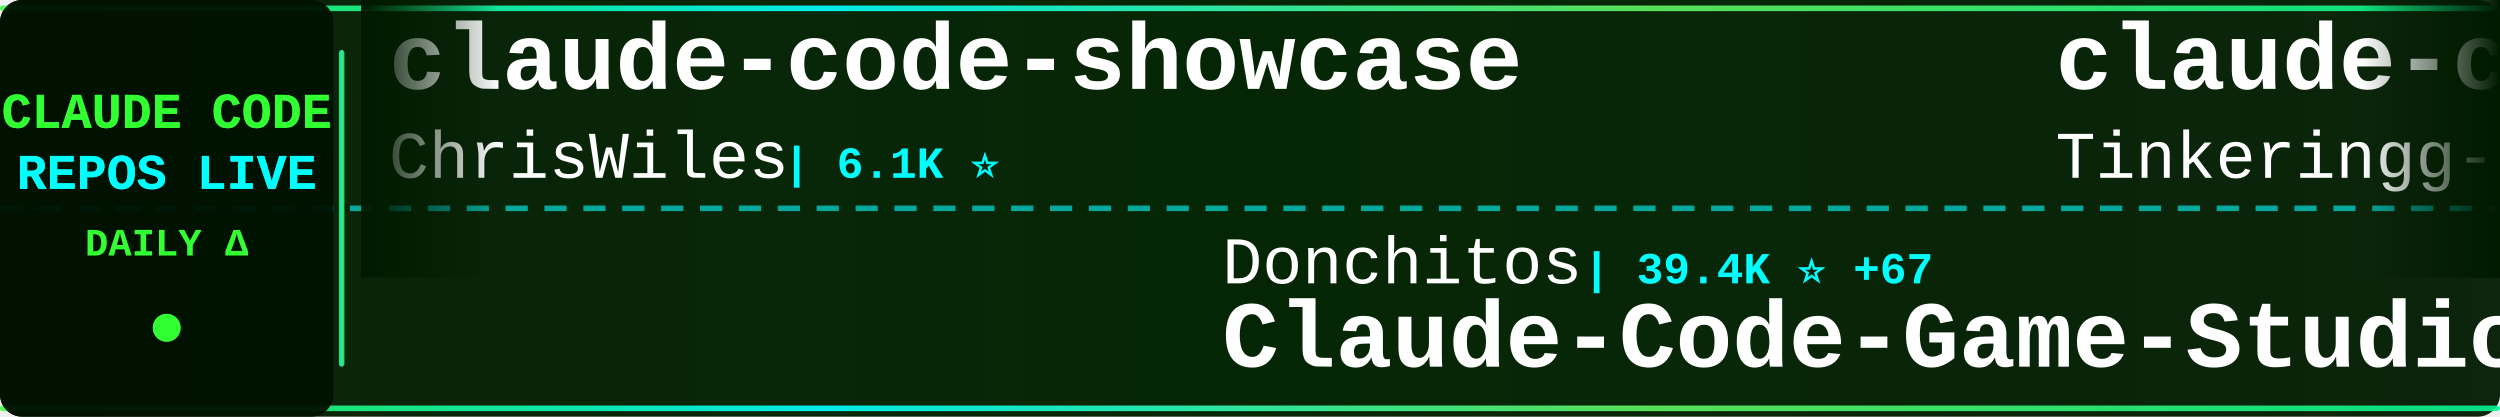
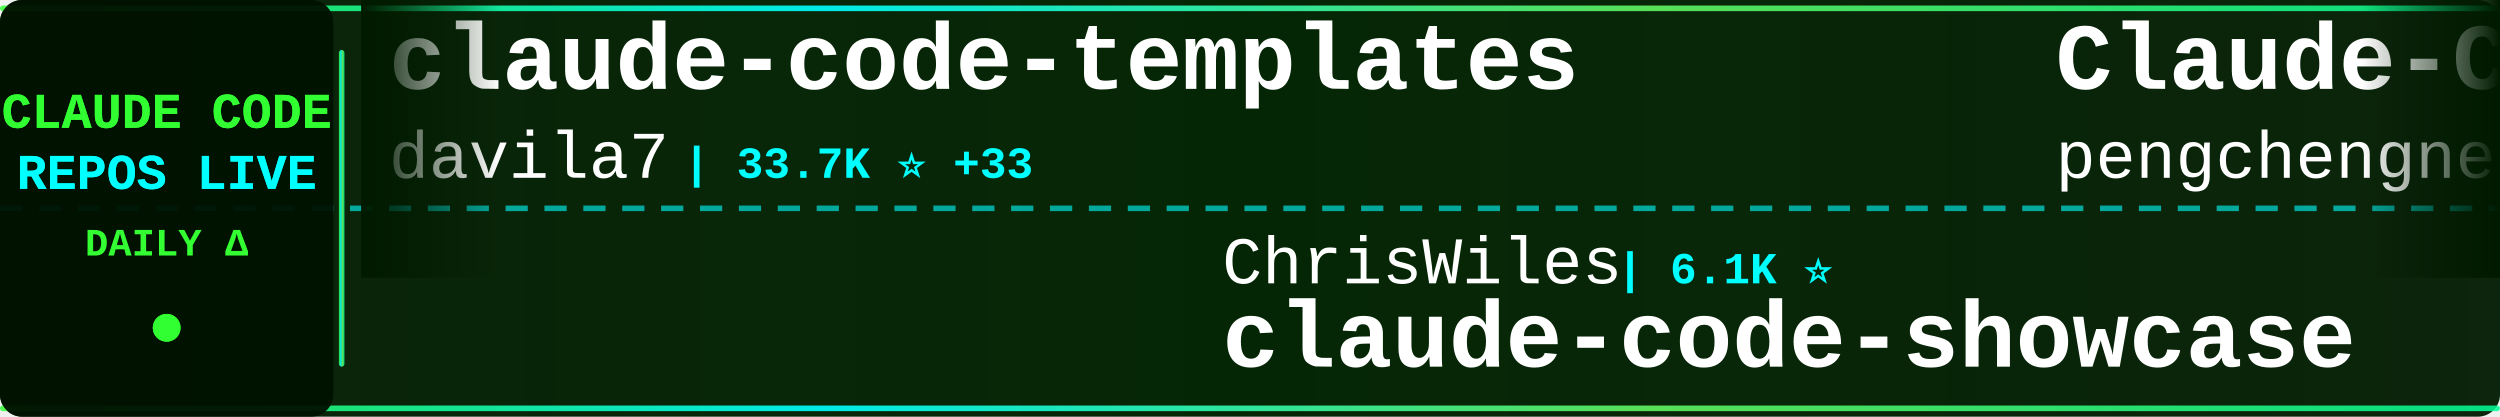
<svg xmlns="http://www.w3.org/2000/svg" width="900" height="150">
  <defs>
    <linearGradient id="tickerBg" x1="0%" y1="0%" x2="100%" y2="0%">
      <stop offset="0%" style="stop-color:#001a00;stop-opacity:0.95" />
      <stop offset="50%" style="stop-color:#002200;stop-opacity:0.98" />
      <stop offset="100%" style="stop-color:#001a00;stop-opacity:0.95" />
    </linearGradient>
    <linearGradient id="borderGrad" x1="0%" y1="0%" x2="100%" y2="0%">
      <stop offset="0%" style="stop-color:#33ff33;stop-opacity:0.85">
        <animate attributeName="stop-opacity" values="0.85;1;0.85" dur="2s" repeatCount="indefinite" />
      </stop>
      <stop offset="33%" style="stop-color:#00ffff;stop-opacity:0.9">
        <animate attributeName="stop-opacity" values="0.9;1;0.9" dur="2.2s" repeatCount="indefinite" />
      </stop>
      <stop offset="66%" style="stop-color:#66ff66;stop-opacity:0.85">
        <animate attributeName="stop-opacity" values="0.85;1;0.85" dur="1.8s" repeatCount="indefinite" />
      </stop>
      <stop offset="100%" style="stop-color:#00ff99;stop-opacity:0.85">
        <animate attributeName="stop-opacity" values="0.85;1;0.85" dur="2s" repeatCount="indefinite" />
      </stop>
    </linearGradient>
    <filter id="textGlow">
      <feGaussianBlur stdDeviation="0.1" result="coloredBlur" />
      <feMerge>
        <feMergeNode in="coloredBlur" />
        <feMergeNode in="SourceGraphic" />
      </feMerge>
    </filter>
    <filter id="metricGlow">
      <feGaussianBlur stdDeviation="0.2" result="coloredBlur" />
      <feMerge>
        <feMergeNode in="coloredBlur" />
        <feMergeNode in="SourceGraphic" />
      </feMerge>
    </filter>
    <linearGradient id="leftFade" x1="0%" y1="0%" x2="100%" y2="0%">
      <stop offset="0%" style="stop-color:#001a00;stop-opacity:1" />
      <stop offset="100%" style="stop-color:#001a00;stop-opacity:0" />
    </linearGradient>
    <linearGradient id="rightFade" x1="0%" y1="0%" x2="100%" y2="0%">
      <stop offset="0%" style="stop-color:#001a00;stop-opacity:0" />
      <stop offset="100%" style="stop-color:#001a00;stop-opacity:1" />
    </linearGradient>
  </defs>
  <rect width="900" height="150" fill="url(#tickerBg)" rx="8" />
  <rect x="0" y="2" width="900" height="2" fill="url(#borderGrad)" rx="1" />
  <rect x="0" y="146" width="900" height="2" fill="url(#borderGrad)" rx="1" />
  <line x1="0" y1="75" x2="900" y2="75" stroke="#00ffff" stroke-width="2" stroke-dasharray="8 6" opacity="0.6" />
  <rect x="0" y="0" width="120" height="150" fill="#001100" opacity="0.95" rx="8" />
  <text x="60" y="46" font-family="'Courier New', monospace" font-size="18" font-weight="bold" fill="#33ff33" text-anchor="middle" filter="url(#textGlow)">
    CLAUDE CODE
  </text>
  <text x="60" y="68" font-family="'Courier New', monospace" font-size="18" font-weight="bold" fill="#00ffff" text-anchor="middle" filter="url(#textGlow)">
    REPOS LIVE
  </text>
  <text x="60" y="92" font-family="'Courier New', monospace" font-size="14" font-weight="bold" fill="#33ff33" text-anchor="middle">
    DAILY Δ
  </text>
  <circle cx="60" cy="118" r="5" fill="#33ff33" filter="url(#metricGlow)">
    <animate attributeName="r" values="4;6;4" dur="1.5s" repeatCount="indefinite" />
    <animate attributeName="opacity" values="0.6;1;0.6" dur="1.5s" repeatCount="indefinite" />
  </circle>
  <rect x="122" y="18" width="2" height="114" fill="url(#borderGrad)" rx="1" />
  <clipPath id="tickerClip">
    <rect x="130" y="0" width="770" height="150" />
  </clipPath>
  <g clip-path="url(#tickerClip)">
    <g id="tickerItems">
      <animateTransform attributeName="transform" attributeType="XML" type="translate" from="0 0" to="-3000 0" dur="54s" repeatCount="indefinite" />
      <g transform="translate(0, 0)">
-         <text x="140" y="32" font-family="'Courier New', monospace" font-size="34" font-weight="bold" fill="#ffffff">claude-code-showcase</text>
-         <text x="140" y="64" font-family="'Courier New', monospace" font-size="24" font-weight="normal" fill="#ffffff" opacity="1.0">ChrisWiles</text>
-         <text x="282" y="64" font-family="'Courier New', monospace" font-size="16" font-weight="bold" fill="#00ffff"> | 6.1K ⭐</text>
+         <text x="140" y="32" font-family="'Courier New', monospace" font-size="34" font-weight="bold" fill="#ffffff">claude-code-templates</text>
+         <text x="140" y="64" font-family="'Courier New', monospace" font-size="24" font-weight="normal" fill="#ffffff" opacity="1.0">davila7</text>
+         <text x="246" y="64" font-family="'Courier New', monospace" font-size="16" font-weight="bold" fill="#00ffff"> | 33.7K ⭐ +33</text>
      </g>
      <g transform="translate(300, 0)">
-         <text x="140" y="102" font-family="'Courier New', monospace" font-size="24" font-weight="normal" fill="#ffffff" opacity="1.0">Donchitos</text>
-         <text x="270" y="102" font-family="'Courier New', monospace" font-size="16" font-weight="bold" fill="#00ffff"> | 39.4K ⭐ +67</text>
-         <text x="140" y="132" font-family="'Courier New', monospace" font-size="34" font-weight="bold" fill="#ffffff">Claude-Code-Game-Studios</text>
+         <text x="140" y="102" font-family="'Courier New', monospace" font-size="24" font-weight="normal" fill="#ffffff" opacity="1.0">ChrisWiles</text>
+         <text x="282" y="102" font-family="'Courier New', monospace" font-size="16" font-weight="bold" fill="#00ffff"> | 6.1K ⭐</text>
+         <text x="140" y="132" font-family="'Courier New', monospace" font-size="34" font-weight="bold" fill="#ffffff">claude-code-showcase</text>
      </g>
      <g transform="translate(600, 0)">
-         <text x="140" y="32" font-family="'Courier New', monospace" font-size="34" font-weight="bold" fill="#ffffff">claude-code</text>
-         <text x="140" y="64" font-family="'Courier New', monospace" font-size="24" font-weight="normal" fill="#ffffff" opacity="1.0">Tinkeringg-Lab</text>
-         <text x="330" y="64" font-family="'Courier New', monospace" font-size="16" font-weight="bold" fill="#00ffff"> | 216 ⭐</text>
+         <text x="140" y="32" font-family="'Courier New', monospace" font-size="34" font-weight="bold" fill="#ffffff">Claude-Code</text>
+         <text x="140" y="64" font-family="'Courier New', monospace" font-size="24" font-weight="normal" fill="#ffffff" opacity="1.0">pengchengneo</text>
+         <text x="306" y="64" font-family="'Courier New', monospace" font-size="16" font-weight="bold" fill="#00ffff"> | 1.8K ⭐</text>
      </g>
      <g transform="translate(900, 0)">
-         <text x="140" y="102" font-family="'Courier New', monospace" font-size="24" font-weight="normal" fill="#ffffff" opacity="1.0">huangserva</text>
-         <text x="282" y="102" font-family="'Courier New', monospace" font-size="16" font-weight="bold" fill="#00ffff"> | 631 ⭐</text>
-         <text x="140" y="132" font-family="'Courier New', monospace" font-size="34" font-weight="bold" fill="#ffffff">claude-code-cli</text>
+         <text x="140" y="102" font-family="'Courier New', monospace" font-size="24" font-weight="normal" fill="#ffffff" opacity="1.0">codeaashu</text>
+         <text x="270" y="102" font-family="'Courier New', monospace" font-size="16" font-weight="bold" fill="#00ffff"> | 3.4K ⭐ -1</text>
+         <text x="140" y="132" font-family="'Courier New', monospace" font-size="34" font-weight="bold" fill="#ffffff">claude-code</text>
      </g>
      <g transform="translate(1200, 0)">
-         <text x="140" y="32" font-family="'Courier New', monospace" font-size="34" font-weight="bold" fill="#ffffff">ClaudeCode</text>
-         <text x="140" y="64" font-family="'Courier New', monospace" font-size="24" font-weight="normal" fill="#ffffff" opacity="1.0">guanshan</text>
-         <text x="258" y="64" font-family="'Courier New', monospace" font-size="16" font-weight="bold" fill="#00ffff"> | 61 ⭐</text>
+         <text x="140" y="32" font-family="'Courier New', monospace" font-size="34" font-weight="bold" fill="#ffffff">awesome-claude-code-plug...</text>
+         <text x="140" y="64" font-family="'Courier New', monospace" font-size="24" font-weight="normal" fill="#ffffff" opacity="1.0">ccplugins</text>
+         <text x="270" y="64" font-family="'Courier New', monospace" font-size="16" font-weight="bold" fill="#00ffff"> | 1.0K ⭐</text>
      </g>
      <g transform="translate(1500, 0)">
-         <text x="140" y="102" font-family="'Courier New', monospace" font-size="24" font-weight="normal" fill="#ffffff" opacity="1.0">edmund-io</text>
-         <text x="270" y="102" font-family="'Courier New', monospace" font-size="16" font-weight="bold" fill="#00ffff"> | 1.5K ⭐</text>
-         <text x="140" y="132" font-family="'Courier New', monospace" font-size="34" font-weight="bold" fill="#ffffff">edmunds-claude-code</text>
+         <text x="140" y="102" font-family="'Courier New', monospace" font-size="24" font-weight="normal" fill="#ffffff" opacity="1.0">guanshan</text>
+         <text x="258" y="102" font-family="'Courier New', monospace" font-size="16" font-weight="bold" fill="#00ffff"> | 61 ⭐</text>
+         <text x="140" y="132" font-family="'Courier New', monospace" font-size="34" font-weight="bold" fill="#ffffff">ClaudeCode</text>
      </g>
      <g transform="translate(1800, 0)">
-         <text x="140" y="32" font-family="'Courier New', monospace" font-size="34" font-weight="bold" fill="#ffffff">learn-claude-code</text>
-         <text x="140" y="64" font-family="'Courier New', monospace" font-size="24" font-weight="normal" fill="#ffffff" opacity="1.0">shareAI-lab</text>
-         <text x="294" y="64" font-family="'Courier New', monospace" font-size="16" font-weight="bold" fill="#00ffff"> | 80.4K ⭐ +6</text>
+         <text x="140" y="32" font-family="'Courier New', monospace" font-size="34" font-weight="bold" fill="#ffffff">andrej-karpathy-skills</text>
+         <text x="140" y="64" font-family="'Courier New', monospace" font-size="24" font-weight="normal" fill="#ffffff" opacity="1.0">multica-ai</text>
+         <text x="282" y="64" font-family="'Courier New', monospace" font-size="16" font-weight="bold" fill="#00ffff"> | 233.3K ⭐ +233.3K</text>
      </g>
      <g transform="translate(2100, 0)">
-         <text x="140" y="102" font-family="'Courier New', monospace" font-size="24" font-weight="normal" fill="#ffffff" opacity="1.0">Maciek-roboblog</text>
-         <text x="342" y="102" font-family="'Courier New', monospace" font-size="16" font-weight="bold" fill="#00ffff"> | 8.8K ⭐ +1</text>
-         <text x="140" y="132" font-family="'Courier New', monospace" font-size="34" font-weight="bold" fill="#ffffff">Claude-Code-Usage-Monito...</text>
+         <text x="140" y="102" font-family="'Courier New', monospace" font-size="24" font-weight="normal" fill="#ffffff" opacity="1.0">alex000kim</text>
+         <text x="282" y="102" font-family="'Courier New', monospace" font-size="16" font-weight="bold" fill="#00ffff"> | 235 ⭐</text>
+         <text x="140" y="132" font-family="'Courier New', monospace" font-size="34" font-weight="bold" fill="#ffffff">claude-code</text>
      </g>
      <g transform="translate(2400, 0)">
-         <text x="140" y="32" font-family="'Courier New', monospace" font-size="34" font-weight="bold" fill="#ffffff">claude-coder</text>
-         <text x="140" y="64" font-family="'Courier New', monospace" font-size="24" font-weight="normal" fill="#ffffff" opacity="1.0">kodu-ai</text>
-         <text x="246" y="64" font-family="'Courier New', monospace" font-size="16" font-weight="bold" fill="#00ffff"> | 5.2K ⭐</text>
+         <text x="140" y="32" font-family="'Courier New', monospace" font-size="34" font-weight="bold" fill="#ffffff">claude-code-guide</text>
+         <text x="140" y="64" font-family="'Courier New', monospace" font-size="24" font-weight="normal" fill="#ffffff" opacity="1.0">Cranot</text>
+         <text x="234" y="64" font-family="'Courier New', monospace" font-size="16" font-weight="bold" fill="#00ffff"> | 2.9K ⭐</text>
      </g>
      <g transform="translate(2700, 0)">
-         <text x="140" y="102" font-family="'Courier New', monospace" font-size="24" font-weight="normal" fill="#ffffff" opacity="1.0">freestylefly</text>
-         <text x="306" y="102" font-family="'Courier New', monospace" font-size="16" font-weight="bold" fill="#00ffff"> | 133 ⭐</text>
+         <text x="140" y="102" font-family="'Courier New', monospace" font-size="24" font-weight="normal" fill="#ffffff" opacity="1.0">xorespesp</text>
+         <text x="270" y="102" font-family="'Courier New', monospace" font-size="16" font-weight="bold" fill="#00ffff"> | 231 ⭐</text>
        <text x="140" y="132" font-family="'Courier New', monospace" font-size="34" font-weight="bold" fill="#ffffff">claude-code</text>
      </g>
      <g transform="translate(3000, 0)">
-         <text x="140" y="32" font-family="'Courier New', monospace" font-size="34" font-weight="bold" fill="#ffffff">claude-code-showcase</text>
-         <text x="140" y="64" font-family="'Courier New', monospace" font-size="24" font-weight="normal" fill="#ffffff" opacity="1.0">ChrisWiles</text>
-         <text x="282" y="64" font-family="'Courier New', monospace" font-size="16" font-weight="bold" fill="#00ffff"> | 6.1K ⭐</text>
+         <text x="140" y="32" font-family="'Courier New', monospace" font-size="34" font-weight="bold" fill="#ffffff">claude-code-templates</text>
+         <text x="140" y="64" font-family="'Courier New', monospace" font-size="24" font-weight="normal" fill="#ffffff" opacity="1.0">davila7</text>
+         <text x="246" y="64" font-family="'Courier New', monospace" font-size="16" font-weight="bold" fill="#00ffff"> | 33.7K ⭐ +33</text>
      </g>
      <g transform="translate(3300, 0)">
-         <text x="140" y="102" font-family="'Courier New', monospace" font-size="24" font-weight="normal" fill="#ffffff" opacity="1.0">Donchitos</text>
-         <text x="270" y="102" font-family="'Courier New', monospace" font-size="16" font-weight="bold" fill="#00ffff"> | 39.4K ⭐ +67</text>
-         <text x="140" y="132" font-family="'Courier New', monospace" font-size="34" font-weight="bold" fill="#ffffff">Claude-Code-Game-Studios</text>
+         <text x="140" y="102" font-family="'Courier New', monospace" font-size="24" font-weight="normal" fill="#ffffff" opacity="1.0">ChrisWiles</text>
+         <text x="282" y="102" font-family="'Courier New', monospace" font-size="16" font-weight="bold" fill="#00ffff"> | 6.1K ⭐</text>
+         <text x="140" y="132" font-family="'Courier New', monospace" font-size="34" font-weight="bold" fill="#ffffff">claude-code-showcase</text>
      </g>
      <g transform="translate(3600, 0)">
-         <text x="140" y="32" font-family="'Courier New', monospace" font-size="34" font-weight="bold" fill="#ffffff">claude-code</text>
-         <text x="140" y="64" font-family="'Courier New', monospace" font-size="24" font-weight="normal" fill="#ffffff" opacity="1.0">Tinkeringg-Lab</text>
-         <text x="330" y="64" font-family="'Courier New', monospace" font-size="16" font-weight="bold" fill="#00ffff"> | 216 ⭐</text>
+         <text x="140" y="32" font-family="'Courier New', monospace" font-size="34" font-weight="bold" fill="#ffffff">Claude-Code</text>
+         <text x="140" y="64" font-family="'Courier New', monospace" font-size="24" font-weight="normal" fill="#ffffff" opacity="1.0">pengchengneo</text>
+         <text x="306" y="64" font-family="'Courier New', monospace" font-size="16" font-weight="bold" fill="#00ffff"> | 1.8K ⭐</text>
      </g>
      <g transform="translate(3900, 0)">
-         <text x="140" y="102" font-family="'Courier New', monospace" font-size="24" font-weight="normal" fill="#ffffff" opacity="1.0">huangserva</text>
-         <text x="282" y="102" font-family="'Courier New', monospace" font-size="16" font-weight="bold" fill="#00ffff"> | 631 ⭐</text>
-         <text x="140" y="132" font-family="'Courier New', monospace" font-size="34" font-weight="bold" fill="#ffffff">claude-code-cli</text>
+         <text x="140" y="102" font-family="'Courier New', monospace" font-size="24" font-weight="normal" fill="#ffffff" opacity="1.0">codeaashu</text>
+         <text x="270" y="102" font-family="'Courier New', monospace" font-size="16" font-weight="bold" fill="#00ffff"> | 3.4K ⭐ -1</text>
+         <text x="140" y="132" font-family="'Courier New', monospace" font-size="34" font-weight="bold" fill="#ffffff">claude-code</text>
      </g>
    </g>
  </g>
  <rect x="130" y="0" width="50" height="100" fill="url(#leftFade)" />
  <rect x="850" y="0" width="50" height="100" fill="url(#rightFade)" />
</svg>
